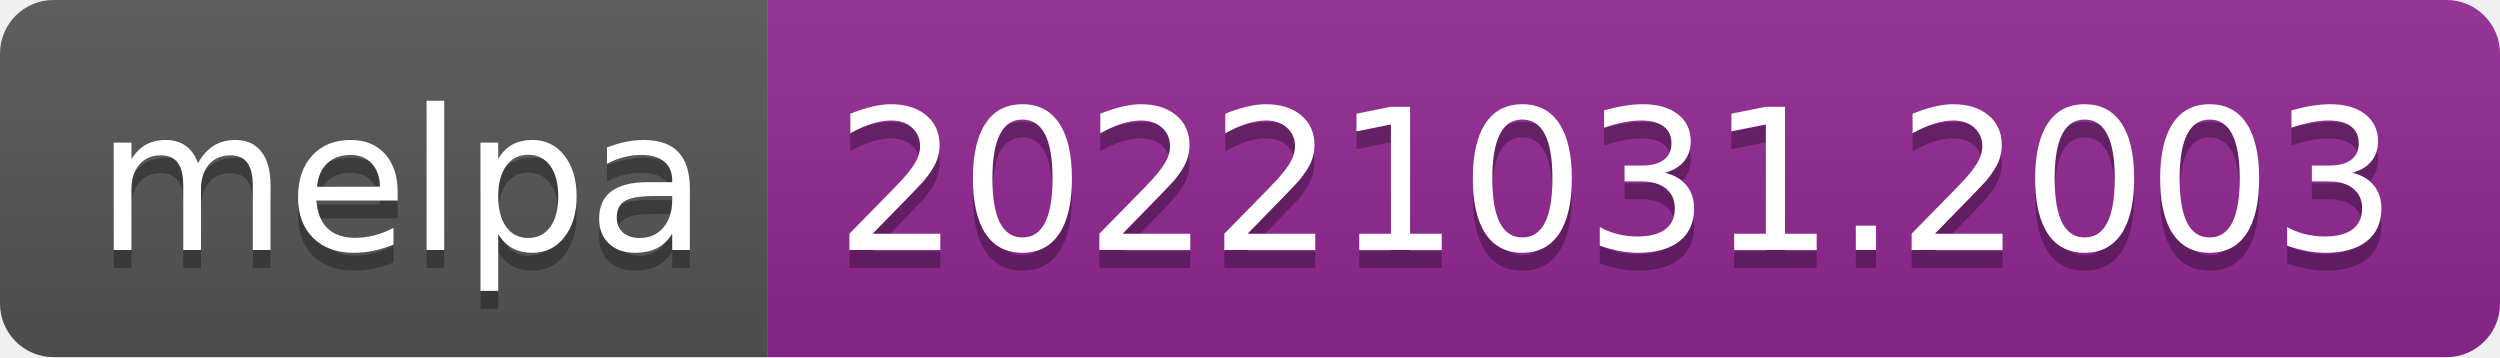
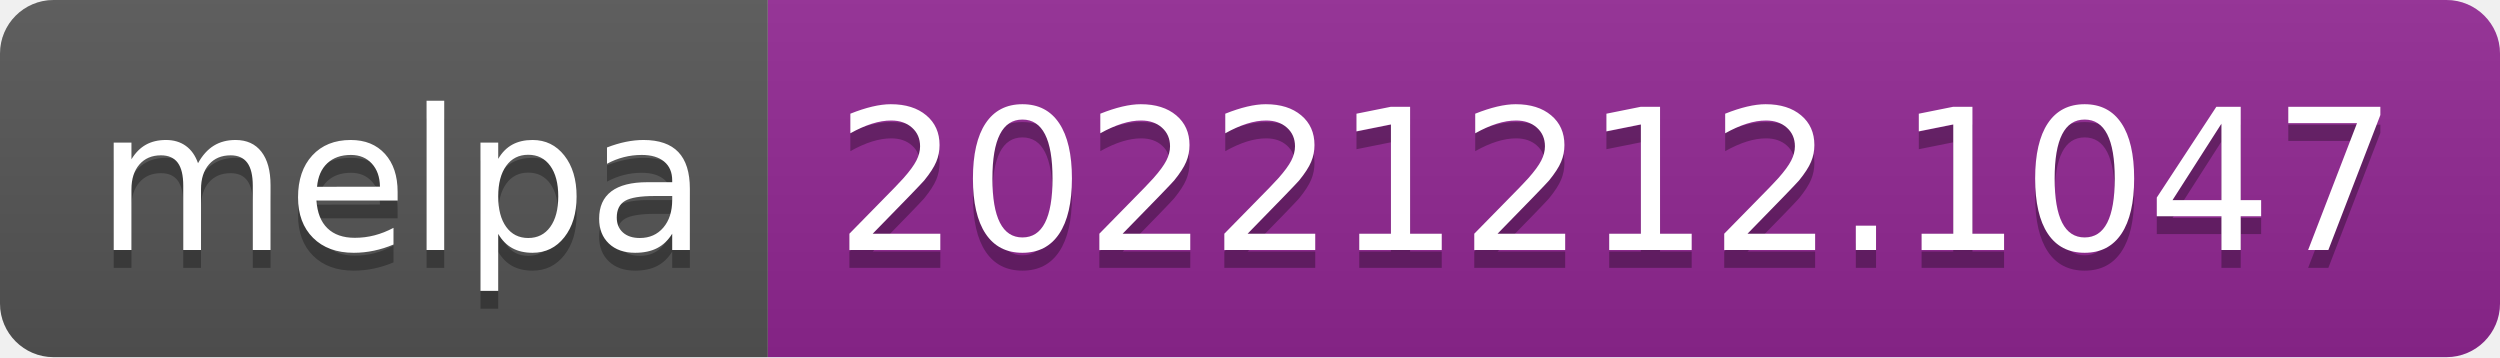
- <svg xmlns="http://www.w3.org/2000/svg" width="140" height="20" role="img" aria-label="melpa: 20221031.2003">
+ <svg xmlns="http://www.w3.org/2000/svg" width="140" height="20" role="img" aria-label="melpa: 20221212.1047">
  <linearGradient id="s" x2="0" y2="100%">
    <stop offset="0" stop-color="#bbb" stop-opacity=".1" />
    <stop offset="1" stop-opacity=".1" />
  </linearGradient>
  <clipPath id="r">
    <rect width="140" height="20" rx="3" fill="#fff" />
  </clipPath>
  <g clip-path="url(#r)">
    <rect width="43" height="20" fill="#555" />
    <rect x="43" width="97" height="20" fill="#922793" />
    <rect width="140" height="20" fill="url(#s)" />
  </g>
  <g fill="#fff" text-anchor="middle" font-family="Verdana,Geneva,DejaVu Sans,sans-serif" text-rendering="geometricPrecision" font-size="110">
    <text aria-hidden="true" x="225" y="150" fill="#010101" fill-opacity=".3" transform="scale(.1)" textLength="330">melpa</text>
    <text x="225" y="140" transform="scale(.1)" fill="#fff" textLength="330">melpa</text>
-     <text aria-hidden="true" x="905" y="150" fill="#010101" fill-opacity=".3" transform="scale(.1)" textLength="870">20221031.2003</text>
-     <text x="905" y="140" transform="scale(.1)" fill="#fff" textLength="870">20221031.2003</text>
+     <text aria-hidden="true" x="905" y="150" fill="#010101" fill-opacity=".3" transform="scale(.1)" textLength="870">20221212.1047</text>
+     <text x="905" y="140" transform="scale(.1)" fill="#fff" textLength="870">20221212.1047</text>
  </g>
</svg>
